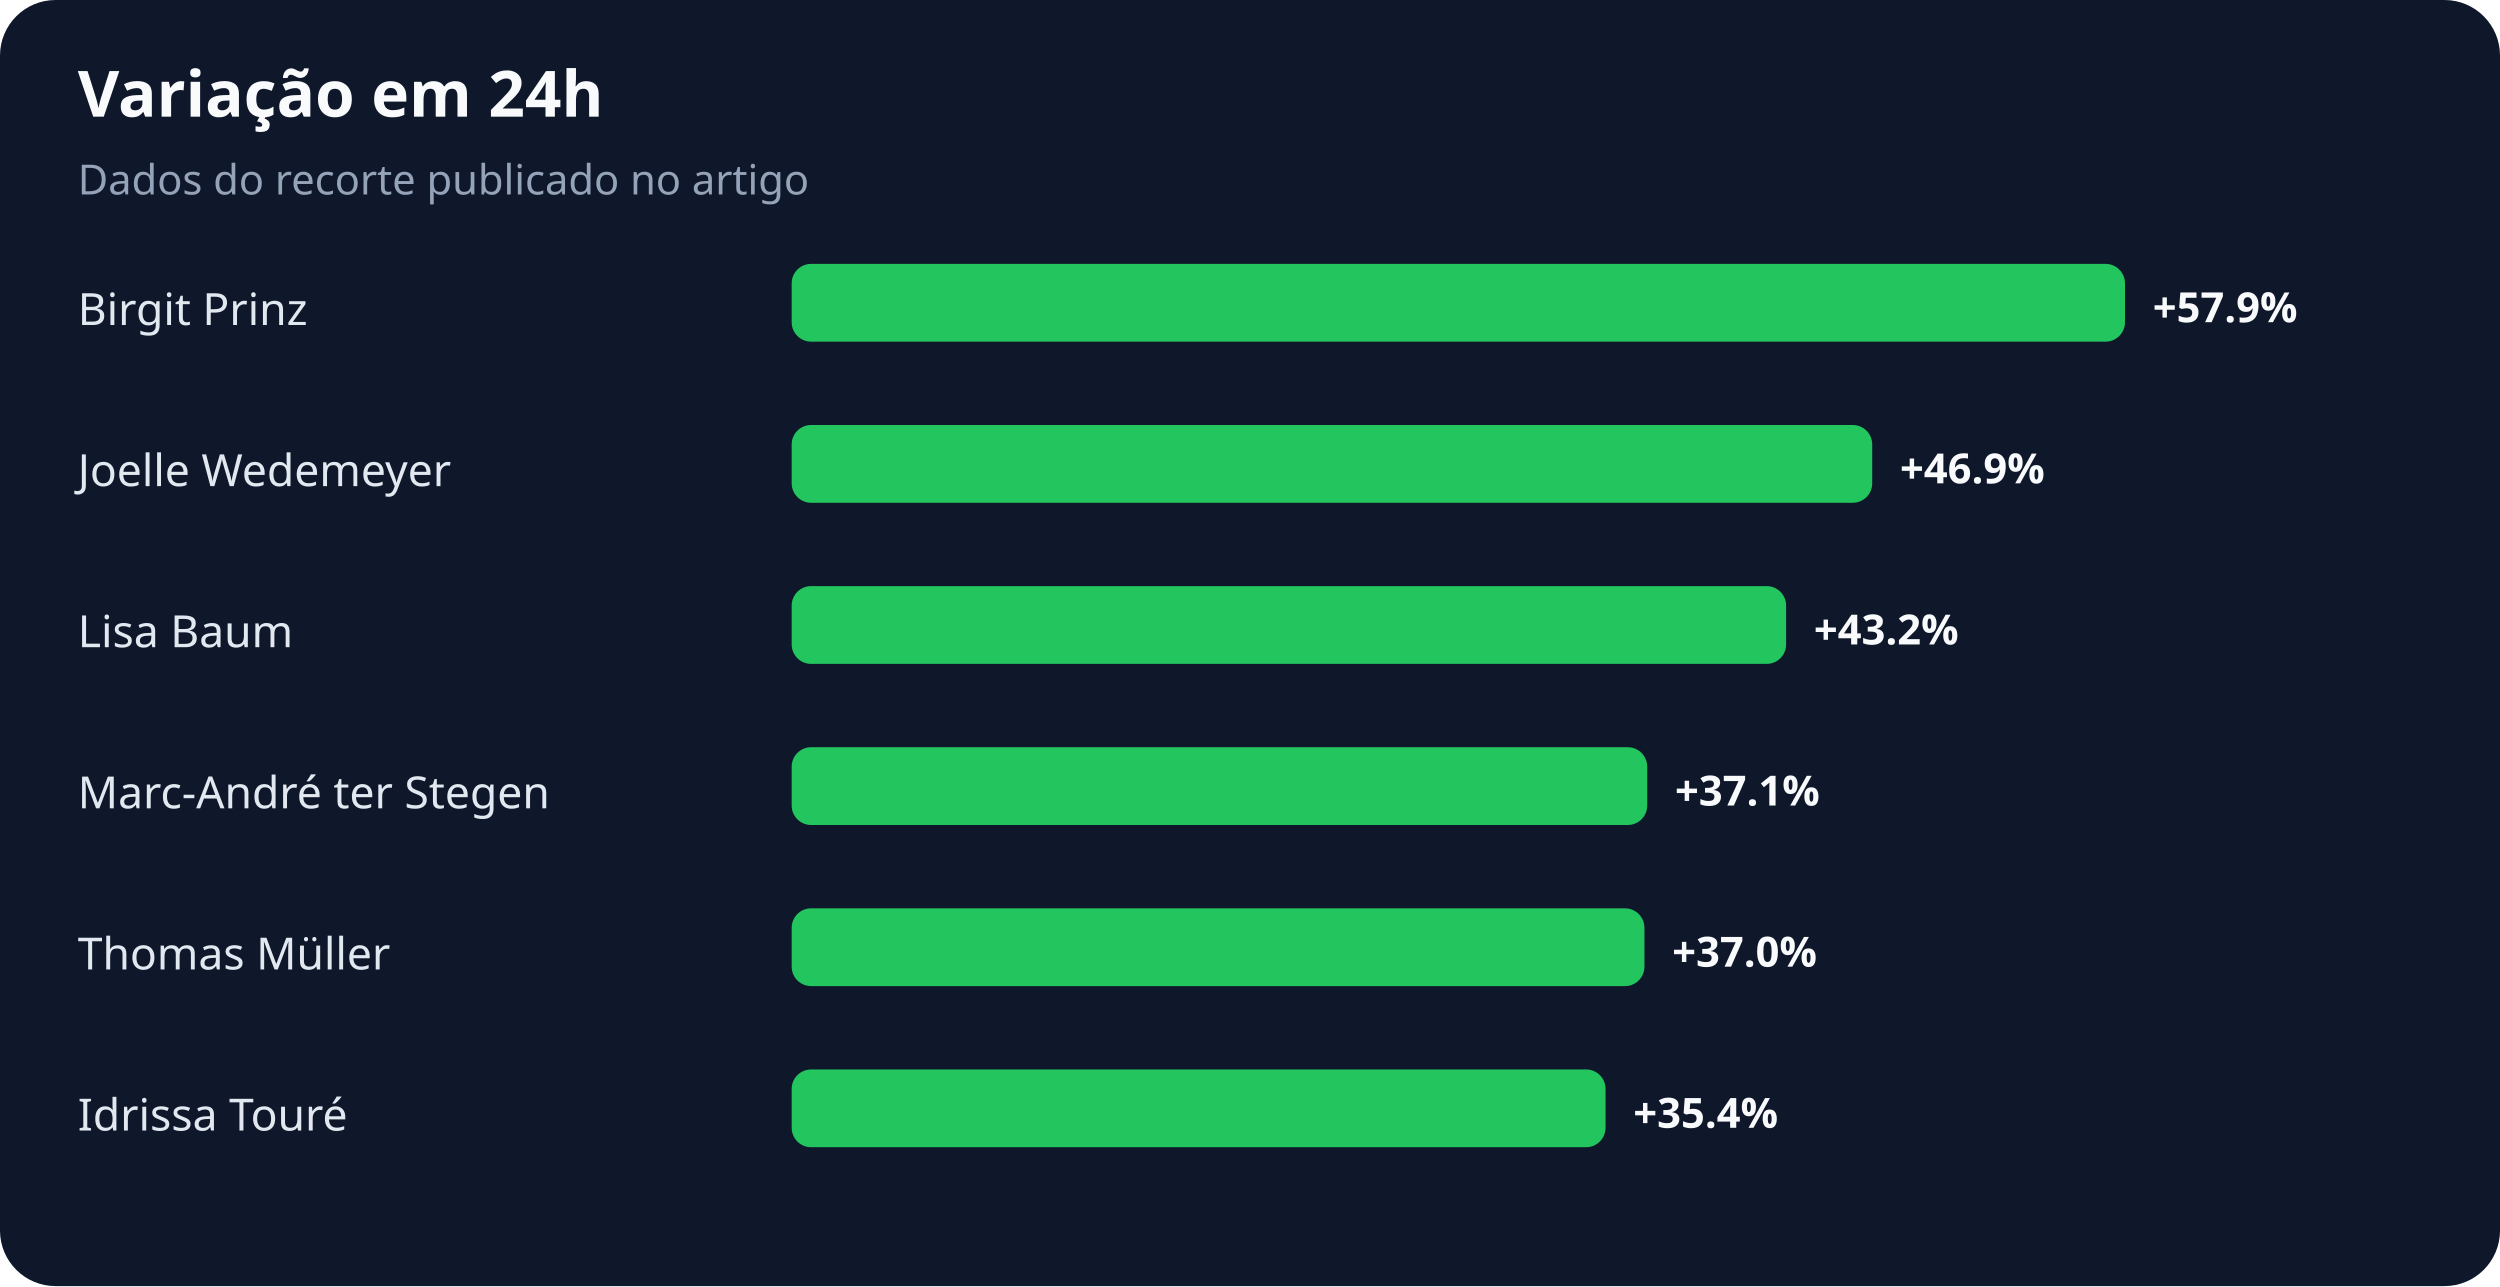
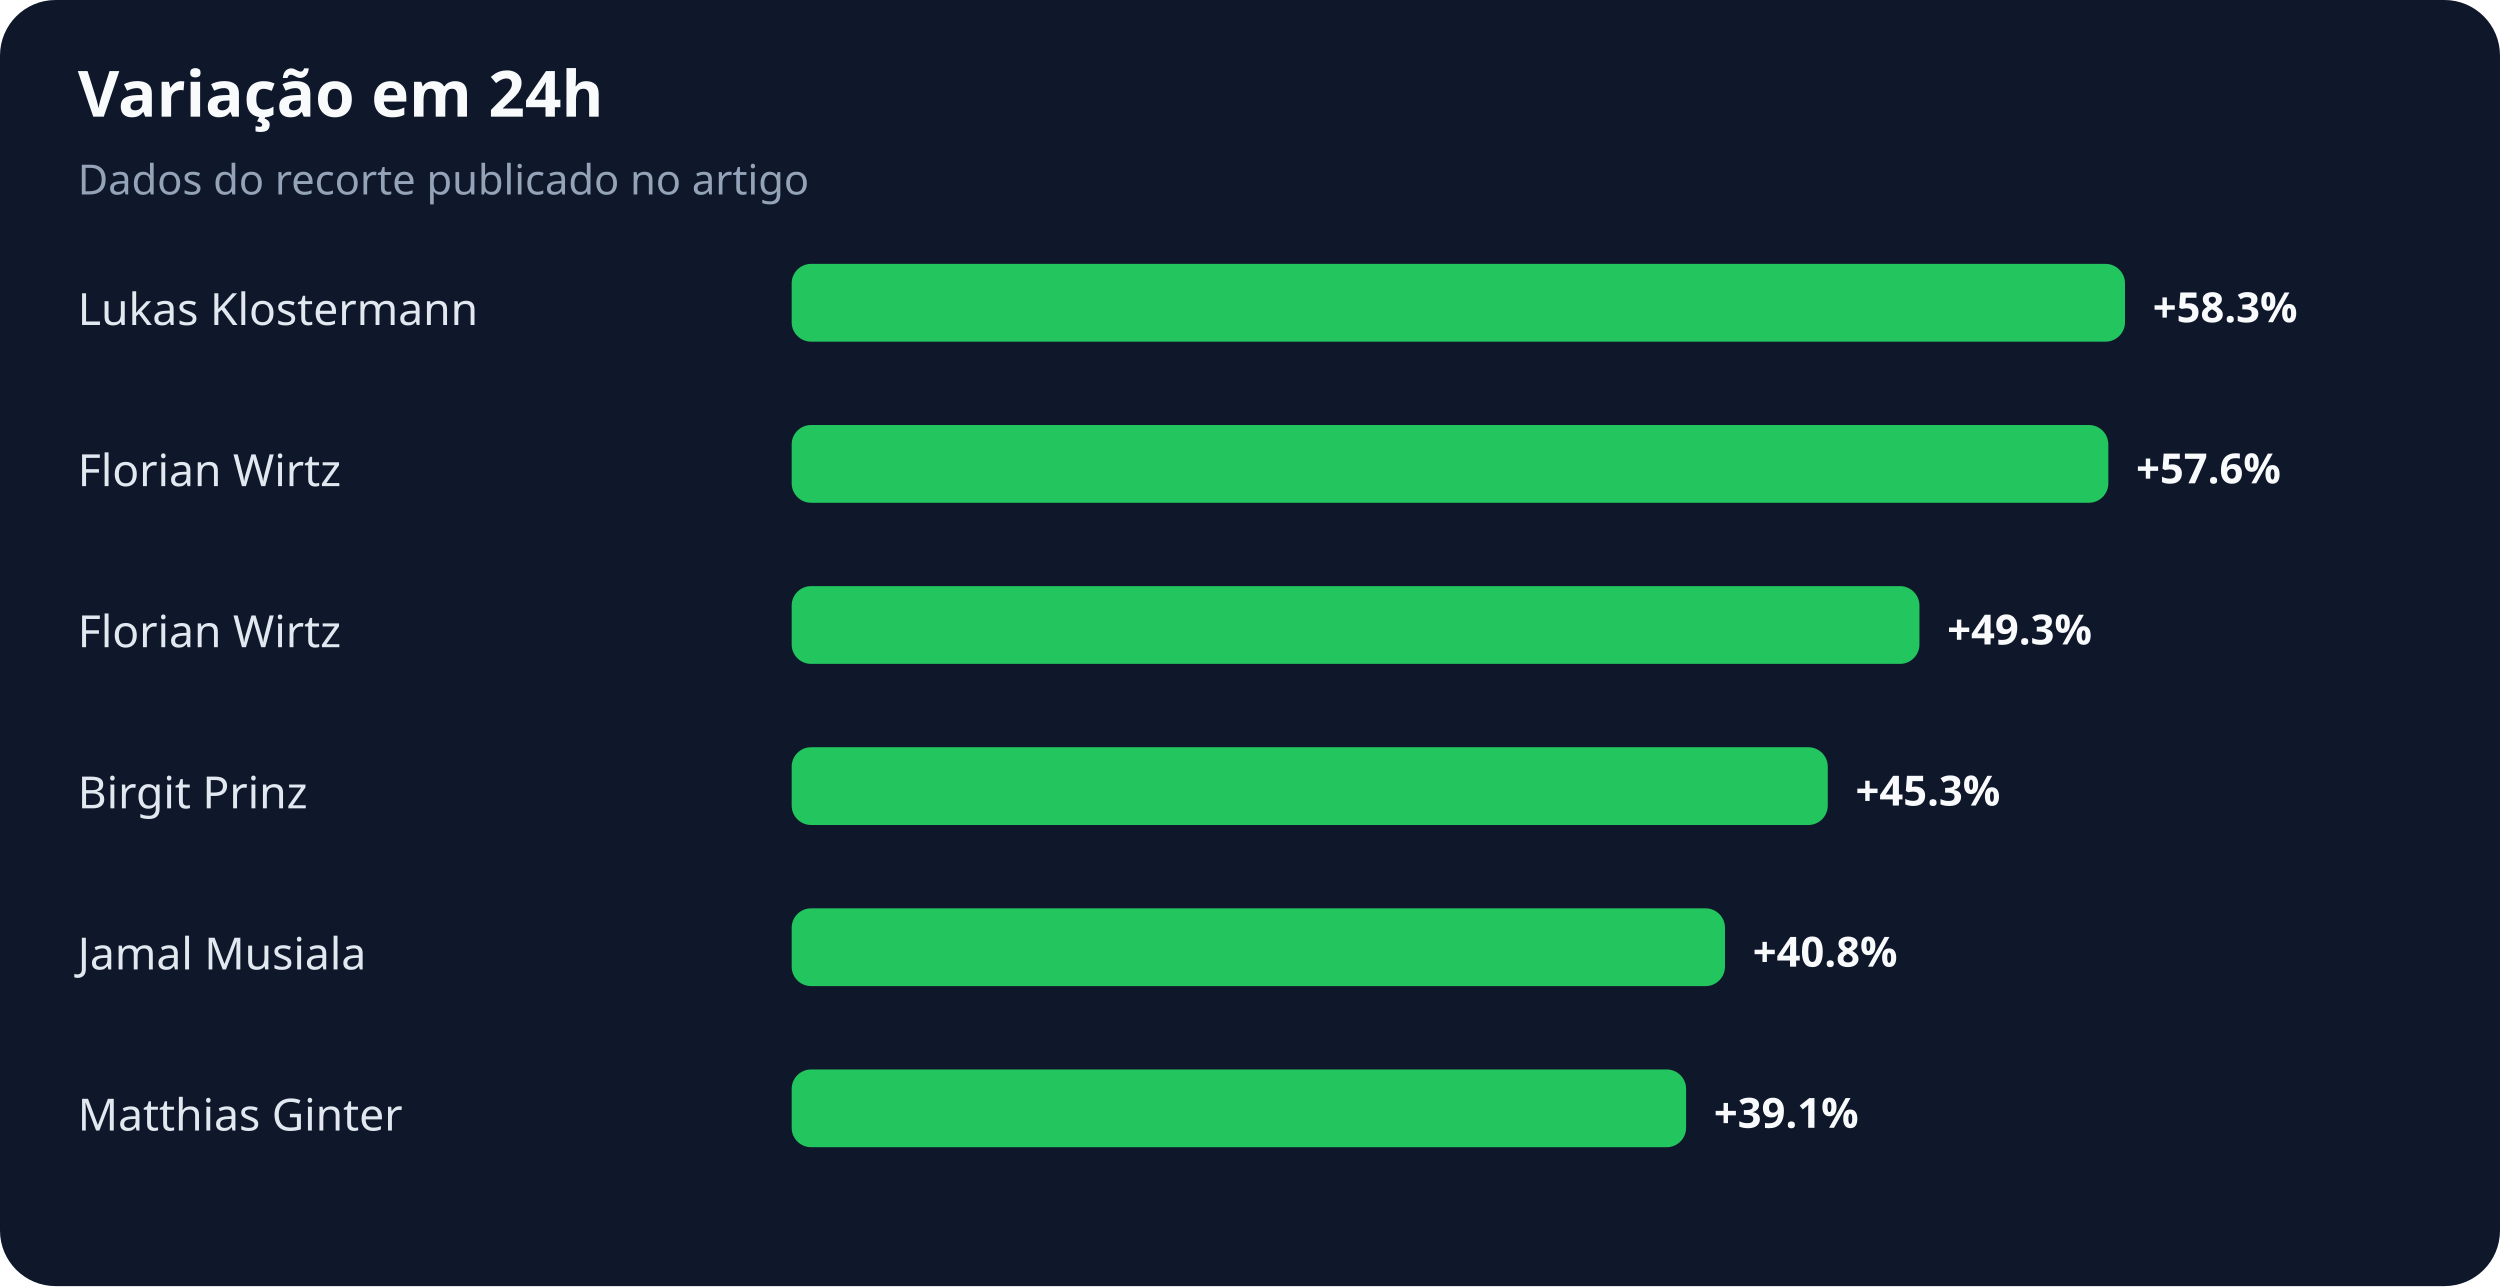
<svg xmlns="http://www.w3.org/2000/svg" width="900" height="463" viewBox="0 0 900 463" role="img" aria-labelledby="title desc">
  <rect width="100%" height="100%" rx="20" fill="#0f172a" />
  <text x="28" y="42" fill="#f8fafc" font-family="system-ui,sans-serif" font-size="23" font-weight="700">Variação em 24h</text>
  <text x="28" y="70" fill="#94a3b8" font-family="system-ui,sans-serif" font-size="15">Dados do recorte publicado no artigo</text>
-   <text x="28" y="117" fill="#e2e8f0" font-family="system-ui,sans-serif" font-size="16">Birgit Prinz</text>
+   <text x="28" y="117" fill="#e2e8f0" font-family="system-ui,sans-serif" font-size="16">Lukas Klostermann</text>
  <rect x="285" y="95" width="480" height="28" rx="7" fill="#22c55e" />
-   <text x="775" y="116" fill="#f8fafc" font-family="system-ui,sans-serif" font-size="15" font-weight="700">+57.9%</text>
-   <text x="28" y="175" fill="#e2e8f0" font-family="system-ui,sans-serif" font-size="16">Joelle Wedemeyer</text>
-   <rect x="285" y="153" width="389" height="28" rx="7" fill="#22c55e" />
-   <text x="684" y="174" fill="#f8fafc" font-family="system-ui,sans-serif" font-size="15" font-weight="700">+46.9%</text>
-   <text x="28" y="233" fill="#e2e8f0" font-family="system-ui,sans-serif" font-size="16">Lisa Baum</text>
-   <rect x="285" y="211" width="358" height="28" rx="7" fill="#22c55e" />
-   <text x="653" y="232" fill="#f8fafc" font-family="system-ui,sans-serif" font-size="15" font-weight="700">+43.2%</text>
-   <text x="28" y="291" fill="#e2e8f0" font-family="system-ui,sans-serif" font-size="16">Marc-André ter Stegen</text>
-   <rect x="285" y="269" width="308" height="28" rx="7" fill="#22c55e" />
-   <text x="603" y="290" fill="#f8fafc" font-family="system-ui,sans-serif" font-size="15" font-weight="700">+37.1%</text>
-   <text x="28" y="349" fill="#e2e8f0" font-family="system-ui,sans-serif" font-size="16">Thomas Müller</text>
-   <rect x="285" y="327" width="307" height="28" rx="7" fill="#22c55e" />
-   <text x="602" y="348" fill="#f8fafc" font-family="system-ui,sans-serif" font-size="15" font-weight="700">+37.0%</text>
-   <text x="28" y="407" fill="#e2e8f0" font-family="system-ui,sans-serif" font-size="16">Idrissa Touré</text>
-   <rect x="285" y="385" width="293" height="28" rx="7" fill="#22c55e" />
-   <text x="588" y="406" fill="#f8fafc" font-family="system-ui,sans-serif" font-size="15" font-weight="700">+35.4%</text>
+   <text x="775" y="116" fill="#f8fafc" font-family="system-ui,sans-serif" font-size="15" font-weight="700">+58.3%</text>
+   <text x="28" y="175" fill="#e2e8f0" font-family="system-ui,sans-serif" font-size="16">Florian Wirtz</text>
+   <rect x="285" y="153" width="474" height="28" rx="7" fill="#22c55e" />
+   <text x="769" y="174" fill="#f8fafc" font-family="system-ui,sans-serif" font-size="15" font-weight="700">+57.6%</text>
+   <text x="28" y="233" fill="#e2e8f0" font-family="system-ui,sans-serif" font-size="16">Florian Wirtz</text>
+   <rect x="285" y="211" width="406" height="28" rx="7" fill="#22c55e" />
+   <text x="701" y="232" fill="#f8fafc" font-family="system-ui,sans-serif" font-size="15" font-weight="700">+49.3%</text>
+   <text x="28" y="291" fill="#e2e8f0" font-family="system-ui,sans-serif" font-size="16">Birgit Prinz</text>
+   <rect x="285" y="269" width="373" height="28" rx="7" fill="#22c55e" />
+   <text x="668" y="290" fill="#f8fafc" font-family="system-ui,sans-serif" font-size="15" font-weight="700">+45.3%</text>
+   <text x="28" y="349" fill="#e2e8f0" font-family="system-ui,sans-serif" font-size="16">Jamal Musiala</text>
+   <rect x="285" y="327" width="336" height="28" rx="7" fill="#22c55e" />
+   <text x="631" y="348" fill="#f8fafc" font-family="system-ui,sans-serif" font-size="15" font-weight="700">+40.8%</text>
+   <text x="28" y="407" fill="#e2e8f0" font-family="system-ui,sans-serif" font-size="16">Matthias Ginter</text>
+   <rect x="285" y="385" width="322" height="28" rx="7" fill="#22c55e" />
+   <text x="617" y="406" fill="#f8fafc" font-family="system-ui,sans-serif" font-size="15" font-weight="700">+39.1%</text>
</svg>
